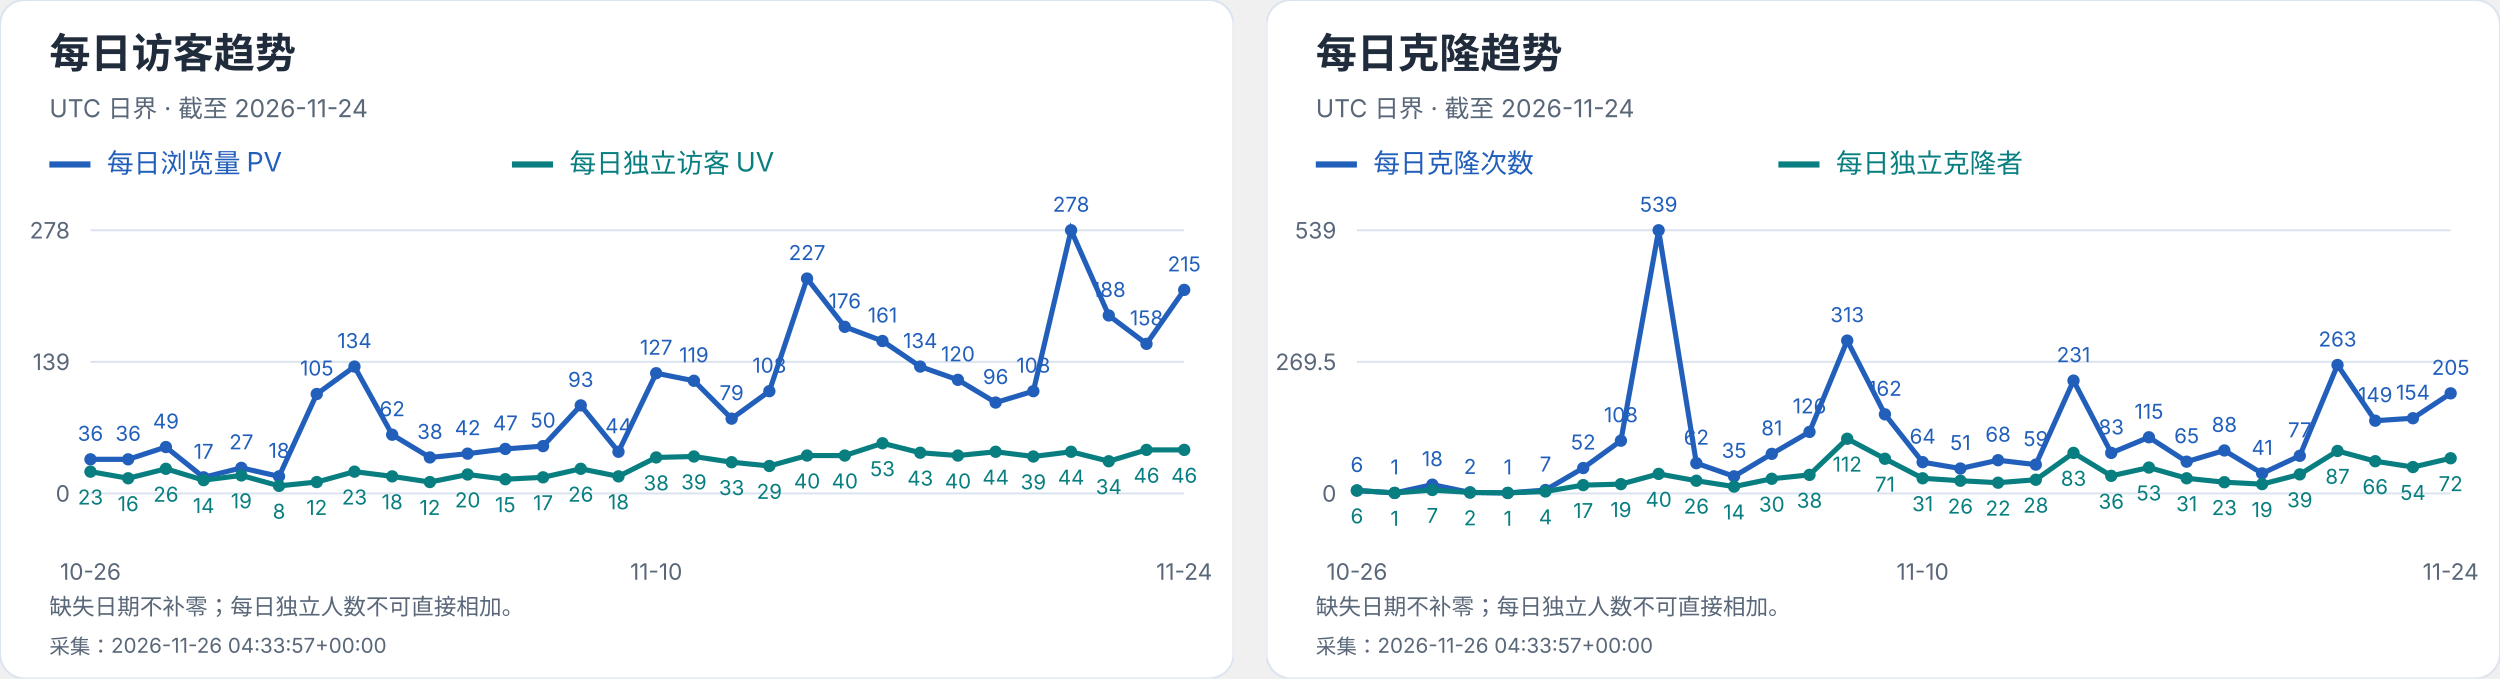
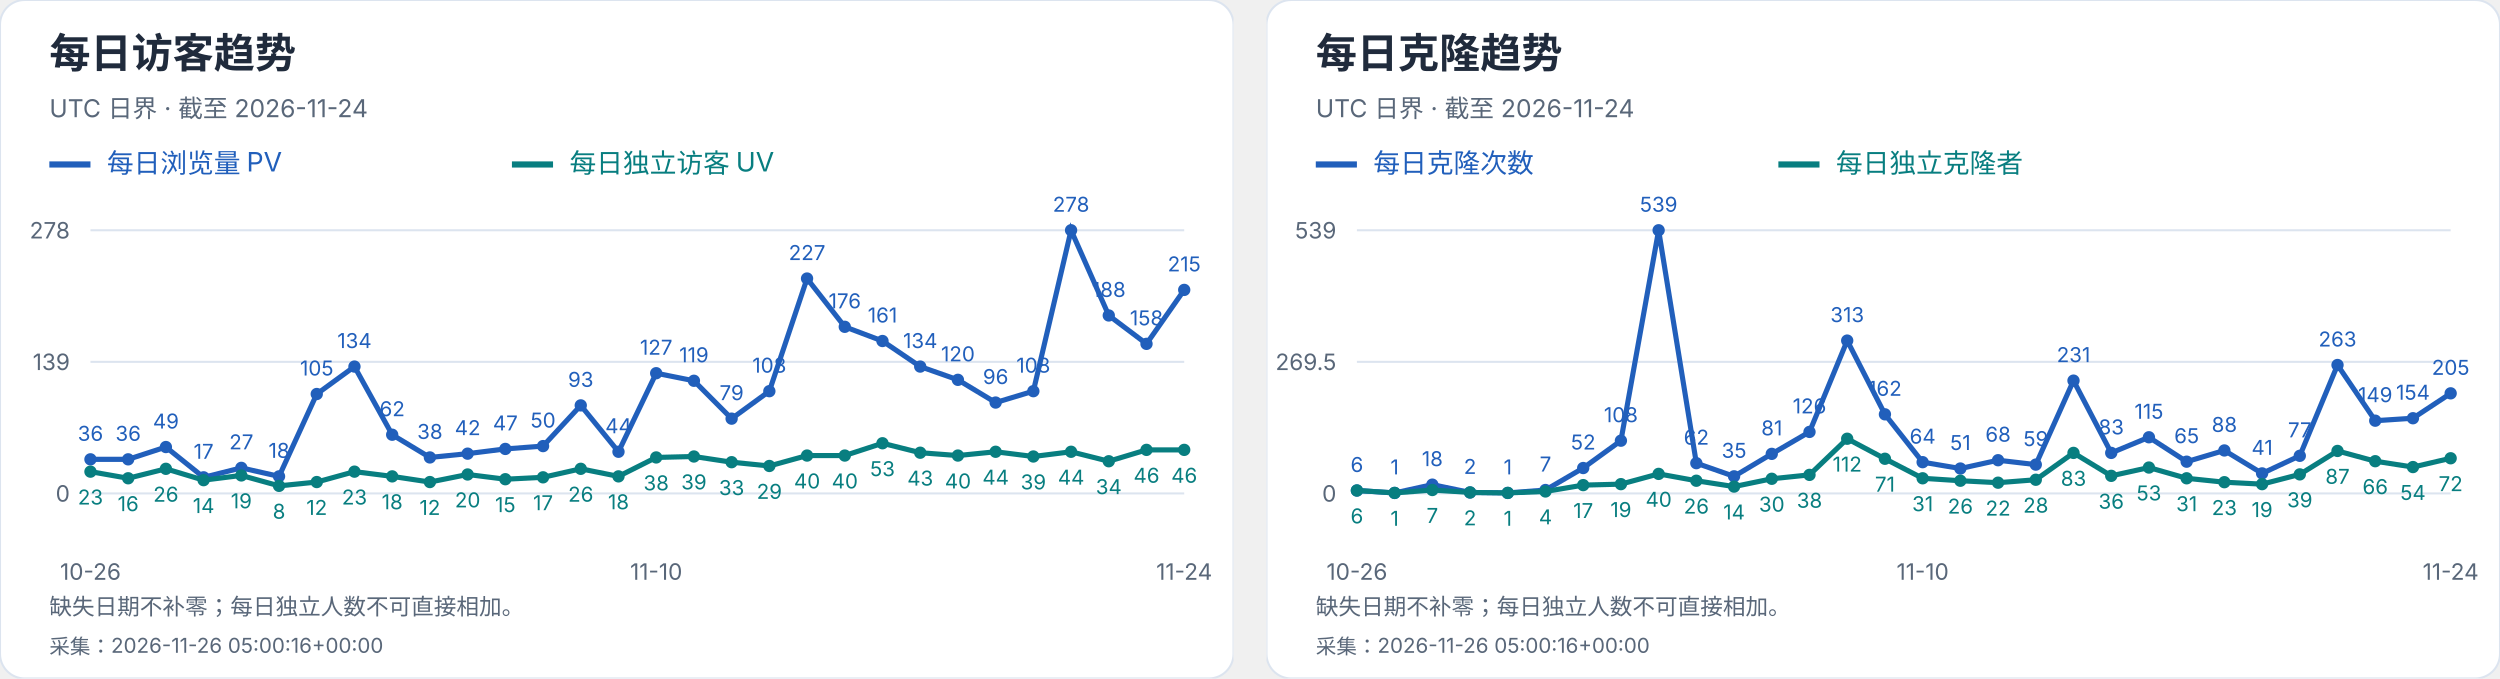
<svg xmlns="http://www.w3.org/2000/svg" width="1216" height="330" viewBox="0 0 1216 330" role="img" aria-label="每日访客及克隆趋势">
  <svg width="600" height="330" viewBox="0 0 600 330" role="img" aria-label="每日访客趋势">
    <style>text{font-family:-apple-system,BlinkMacSystemFont,"Segoe UI","PingFang SC","Microsoft YaHei",sans-serif;font-variant-numeric:tabular-nums}</style>
    <rect width="600" height="330" rx="12" fill="white" stroke="#dce4ef" />
    <text x="24" y="33" font-size="20" fill="#202b3c" font-weight="650" text-anchor="start">每日访客趋势</text>
    <text x="24" y="57" font-size="12" fill="#596779" font-weight="400" text-anchor="start">UTC 日界 · 截至 2026-11-24</text>
    <path d="M24 80h20" stroke="#215fbb" stroke-width="3" />
    <text x="52" y="84" font-size="13" fill="#215fbb" font-weight="400" text-anchor="start">每日浏览量 PV</text>
    <path d="M249 80h20" stroke="#087e80" stroke-width="3" />
    <text x="277" y="84" font-size="13" fill="#087e80" font-weight="400" text-anchor="start">每日独立访客 UV</text>
    <path d="M44 240.0H576" stroke="#dce4ef" />
    <text x="34" y="244.0" font-size="11" fill="#596779" font-weight="400" text-anchor="end">0</text>
    <path d="M44 176.0H576" stroke="#dce4ef" />
    <text x="34" y="180.0" font-size="11" fill="#596779" font-weight="400" text-anchor="end">139</text>
    <path d="M44 112.0H576" stroke="#dce4ef" />
    <text x="34" y="116.0" font-size="11" fill="#596779" font-weight="400" text-anchor="end">278</text>
    <circle cx="44.00" cy="223.42" r="3" fill="#215fbb" />
    <text x="44.0" y="214.42" font-size="10" fill="#215fbb" font-weight="400" text-anchor="middle">36</text>
    <circle cx="62.34" cy="223.42" r="3" fill="#215fbb" />
    <text x="62.34" y="214.42" font-size="10" fill="#215fbb" font-weight="400" text-anchor="middle">36</text>
    <circle cx="80.69" cy="217.44" r="3" fill="#215fbb" />
    <text x="80.69" y="208.44" font-size="10" fill="#215fbb" font-weight="400" text-anchor="middle">49</text>
    <circle cx="99.03" cy="232.17" r="3" fill="#215fbb" />
    <text x="99.03" y="223.17" font-size="10" fill="#215fbb" font-weight="400" text-anchor="middle">17</text>
    <circle cx="117.38" cy="227.57" r="3" fill="#215fbb" />
    <text x="117.38" y="218.57" font-size="10" fill="#215fbb" font-weight="400" text-anchor="middle">27</text>
    <circle cx="135.72" cy="231.71" r="3" fill="#215fbb" />
    <text x="135.72" y="222.71" font-size="10" fill="#215fbb" font-weight="400" text-anchor="middle">18</text>
    <circle cx="154.07" cy="191.65" r="3" fill="#215fbb" />
    <text x="154.07" y="182.65" font-size="10" fill="#215fbb" font-weight="400" text-anchor="middle">105</text>
    <circle cx="172.41" cy="178.30" r="3" fill="#215fbb" />
    <text x="172.41" y="169.3" font-size="10" fill="#215fbb" font-weight="400" text-anchor="middle">134</text>
    <circle cx="190.76" cy="211.45" r="3" fill="#215fbb" />
    <text x="190.76" y="202.45" font-size="10" fill="#215fbb" font-weight="400" text-anchor="middle">62</text>
    <circle cx="209.10" cy="222.50" r="3" fill="#215fbb" />
    <text x="209.1" y="213.5" font-size="10" fill="#215fbb" font-weight="400" text-anchor="middle">38</text>
    <circle cx="227.45" cy="220.66" r="3" fill="#215fbb" />
    <text x="227.45" y="211.66" font-size="10" fill="#215fbb" font-weight="400" text-anchor="middle">42</text>
    <circle cx="245.79" cy="218.36" r="3" fill="#215fbb" />
    <text x="245.79" y="209.36" font-size="10" fill="#215fbb" font-weight="400" text-anchor="middle">47</text>
    <circle cx="264.14" cy="216.98" r="3" fill="#215fbb" />
    <text x="264.14" y="207.98" font-size="10" fill="#215fbb" font-weight="400" text-anchor="middle">50</text>
    <circle cx="282.48" cy="197.18" r="3" fill="#215fbb" />
    <text x="282.48" y="188.18" font-size="10" fill="#215fbb" font-weight="400" text-anchor="middle">93</text>
    <circle cx="300.83" cy="219.74" r="3" fill="#215fbb" />
    <text x="300.83" y="210.74" font-size="10" fill="#215fbb" font-weight="400" text-anchor="middle">44</text>
    <circle cx="319.17" cy="181.53" r="3" fill="#215fbb" />
    <text x="319.17" y="172.53" font-size="10" fill="#215fbb" font-weight="400" text-anchor="middle">127</text>
    <circle cx="337.52" cy="185.21" r="3" fill="#215fbb" />
    <text x="337.52" y="176.21" font-size="10" fill="#215fbb" font-weight="400" text-anchor="middle">119</text>
    <circle cx="355.86" cy="203.63" r="3" fill="#215fbb" />
    <text x="355.86" y="194.63" font-size="10" fill="#215fbb" font-weight="400" text-anchor="middle">79</text>
    <circle cx="374.21" cy="190.27" r="3" fill="#215fbb" />
    <text x="374.21" y="181.27" font-size="10" fill="#215fbb" font-weight="400" text-anchor="middle">108</text>
    <circle cx="392.55" cy="135.48" r="3" fill="#215fbb" />
    <text x="392.55" y="126.48" font-size="10" fill="#215fbb" font-weight="400" text-anchor="middle">227</text>
    <circle cx="410.90" cy="158.96" r="3" fill="#215fbb" />
    <text x="410.9" y="149.96" font-size="10" fill="#215fbb" font-weight="400" text-anchor="middle">176</text>
    <circle cx="429.24" cy="165.87" r="3" fill="#215fbb" />
    <text x="429.24" y="156.87" font-size="10" fill="#215fbb" font-weight="400" text-anchor="middle">161</text>
    <circle cx="447.59" cy="178.30" r="3" fill="#215fbb" />
    <text x="447.59" y="169.3" font-size="10" fill="#215fbb" font-weight="400" text-anchor="middle">134</text>
    <circle cx="465.93" cy="184.75" r="3" fill="#215fbb" />
    <text x="465.93" y="175.75" font-size="10" fill="#215fbb" font-weight="400" text-anchor="middle">120</text>
    <circle cx="484.28" cy="195.80" r="3" fill="#215fbb" />
    <text x="484.28" y="186.8" font-size="10" fill="#215fbb" font-weight="400" text-anchor="middle">96</text>
    <circle cx="502.62" cy="190.27" r="3" fill="#215fbb" />
    <text x="502.62" y="181.27" font-size="10" fill="#215fbb" font-weight="400" text-anchor="middle">108</text>
    <circle cx="520.97" cy="112.00" r="3" fill="#215fbb" />
    <text x="520.97" y="103.0" font-size="10" fill="#215fbb" font-weight="400" text-anchor="middle">278</text>
    <circle cx="539.31" cy="153.44" r="3" fill="#215fbb" />
    <text x="539.31" y="144.44" font-size="10" fill="#215fbb" font-weight="400" text-anchor="middle">188</text>
    <circle cx="557.66" cy="167.25" r="3" fill="#215fbb" />
    <text x="557.66" y="158.25" font-size="10" fill="#215fbb" font-weight="400" text-anchor="middle">158</text>
    <circle cx="576.00" cy="141.01" r="3" fill="#215fbb" />
    <text x="576.0" y="132.01" font-size="10" fill="#215fbb" font-weight="400" text-anchor="middle">215</text>
    <polyline points="44.00,223.42 62.34,223.42 80.69,217.44 99.03,232.17 117.38,227.57 135.72,231.71 154.07,191.65 172.41,178.30 190.76,211.45 209.10,222.50 227.45,220.66 245.79,218.36 264.14,216.98 282.48,197.18 300.83,219.74 319.17,181.53 337.52,185.21 355.86,203.63 374.21,190.27 392.55,135.48 410.90,158.96 429.24,165.87 447.59,178.30 465.93,184.75 484.28,195.80 502.62,190.27 520.97,112.00 539.31,153.44 557.66,167.25 576.00,141.01" fill="none" stroke="#215fbb" stroke-width="2.5" />
    <circle cx="44.00" cy="229.41" r="3" fill="#087e80" />
    <text x="44.0" y="245.41" font-size="10" fill="#087e80" font-weight="400" text-anchor="middle">23</text>
    <circle cx="62.34" cy="232.63" r="3" fill="#087e80" />
    <text x="62.34" y="248.63" font-size="10" fill="#087e80" font-weight="400" text-anchor="middle">16</text>
    <circle cx="80.69" cy="228.03" r="3" fill="#087e80" />
    <text x="80.69" y="244.03" font-size="10" fill="#087e80" font-weight="400" text-anchor="middle">26</text>
    <circle cx="99.03" cy="233.55" r="3" fill="#087e80" />
    <text x="99.03" y="249.55" font-size="10" fill="#087e80" font-weight="400" text-anchor="middle">14</text>
    <circle cx="117.38" cy="231.25" r="3" fill="#087e80" />
    <text x="117.38" y="247.25" font-size="10" fill="#087e80" font-weight="400" text-anchor="middle">19</text>
    <circle cx="135.72" cy="236.32" r="3" fill="#087e80" />
    <text x="135.72" y="252.32" font-size="10" fill="#087e80" font-weight="400" text-anchor="middle">8</text>
    <circle cx="154.07" cy="234.47" r="3" fill="#087e80" />
    <text x="154.07" y="250.47" font-size="10" fill="#087e80" font-weight="400" text-anchor="middle">12</text>
    <circle cx="172.41" cy="229.41" r="3" fill="#087e80" />
    <text x="172.41" y="245.41" font-size="10" fill="#087e80" font-weight="400" text-anchor="middle">23</text>
    <circle cx="190.76" cy="231.71" r="3" fill="#087e80" />
    <text x="190.76" y="247.71" font-size="10" fill="#087e80" font-weight="400" text-anchor="middle">18</text>
    <circle cx="209.10" cy="234.47" r="3" fill="#087e80" />
    <text x="209.1" y="250.47" font-size="10" fill="#087e80" font-weight="400" text-anchor="middle">12</text>
    <circle cx="227.45" cy="230.79" r="3" fill="#087e80" />
    <text x="227.45" y="246.79" font-size="10" fill="#087e80" font-weight="400" text-anchor="middle">20</text>
    <circle cx="245.79" cy="233.09" r="3" fill="#087e80" />
    <text x="245.79" y="249.09" font-size="10" fill="#087e80" font-weight="400" text-anchor="middle">15</text>
    <circle cx="264.14" cy="232.17" r="3" fill="#087e80" />
    <text x="264.14" y="248.17" font-size="10" fill="#087e80" font-weight="400" text-anchor="middle">17</text>
    <circle cx="282.48" cy="228.03" r="3" fill="#087e80" />
    <text x="282.48" y="244.03" font-size="10" fill="#087e80" font-weight="400" text-anchor="middle">26</text>
    <circle cx="300.83" cy="231.71" r="3" fill="#087e80" />
    <text x="300.83" y="247.71" font-size="10" fill="#087e80" font-weight="400" text-anchor="middle">18</text>
    <circle cx="319.17" cy="222.50" r="3" fill="#087e80" />
    <text x="319.17" y="238.5" font-size="10" fill="#087e80" font-weight="400" text-anchor="middle">38</text>
    <circle cx="337.52" cy="222.04" r="3" fill="#087e80" />
    <text x="337.52" y="238.04" font-size="10" fill="#087e80" font-weight="400" text-anchor="middle">39</text>
    <circle cx="355.86" cy="224.81" r="3" fill="#087e80" />
    <text x="355.86" y="240.81" font-size="10" fill="#087e80" font-weight="400" text-anchor="middle">33</text>
    <circle cx="374.21" cy="226.65" r="3" fill="#087e80" />
    <text x="374.21" y="242.65" font-size="10" fill="#087e80" font-weight="400" text-anchor="middle">29</text>
    <circle cx="392.55" cy="221.58" r="3" fill="#087e80" />
    <text x="392.55" y="237.58" font-size="10" fill="#087e80" font-weight="400" text-anchor="middle">40</text>
    <circle cx="410.90" cy="221.58" r="3" fill="#087e80" />
    <text x="410.9" y="237.58" font-size="10" fill="#087e80" font-weight="400" text-anchor="middle">40</text>
    <circle cx="429.24" cy="215.60" r="3" fill="#087e80" />
    <text x="429.24" y="231.6" font-size="10" fill="#087e80" font-weight="400" text-anchor="middle">53</text>
    <circle cx="447.59" cy="220.20" r="3" fill="#087e80" />
    <text x="447.59" y="236.2" font-size="10" fill="#087e80" font-weight="400" text-anchor="middle">43</text>
    <circle cx="465.93" cy="221.58" r="3" fill="#087e80" />
    <text x="465.93" y="237.58" font-size="10" fill="#087e80" font-weight="400" text-anchor="middle">40</text>
    <circle cx="484.28" cy="219.74" r="3" fill="#087e80" />
    <text x="484.28" y="235.74" font-size="10" fill="#087e80" font-weight="400" text-anchor="middle">44</text>
    <circle cx="502.62" cy="222.04" r="3" fill="#087e80" />
    <text x="502.62" y="238.04" font-size="10" fill="#087e80" font-weight="400" text-anchor="middle">39</text>
    <circle cx="520.97" cy="219.74" r="3" fill="#087e80" />
    <text x="520.97" y="235.74" font-size="10" fill="#087e80" font-weight="400" text-anchor="middle">44</text>
    <circle cx="539.31" cy="224.35" r="3" fill="#087e80" />
    <text x="539.31" y="240.35" font-size="10" fill="#087e80" font-weight="400" text-anchor="middle">34</text>
    <circle cx="557.66" cy="218.82" r="3" fill="#087e80" />
    <text x="557.66" y="234.82" font-size="10" fill="#087e80" font-weight="400" text-anchor="middle">46</text>
    <circle cx="576.00" cy="218.82" r="3" fill="#087e80" />
    <text x="576.0" y="234.82" font-size="10" fill="#087e80" font-weight="400" text-anchor="middle">46</text>
    <polyline points="44.00,229.41 62.34,232.63 80.69,228.03 99.03,233.55 117.38,231.25 135.72,236.32 154.07,234.47 172.41,229.41 190.76,231.71 209.10,234.47 227.45,230.79 245.79,233.09 264.14,232.17 282.48,228.03 300.83,231.71 319.17,222.50 337.52,222.04 355.86,224.81 374.21,226.65 392.55,221.58 410.90,221.58 429.24,215.60 447.59,220.20 465.93,221.58 484.28,219.74 502.62,222.04 520.97,219.74 539.31,224.35 557.66,218.82 576.00,218.82" fill="none" stroke="#087e80" stroke-width="2.5" />
    <text x="44.0" y="282" font-size="11" fill="#596779" font-weight="400" text-anchor="middle">10-26</text>
    <text x="319.172" y="282" font-size="11" fill="#596779" font-weight="400" text-anchor="middle">11-10</text>
    <text x="576.0" y="282" font-size="11" fill="#596779" font-weight="400" text-anchor="middle">11-24</text>
    <text x="24" y="299" font-size="11" fill="#596779" font-weight="400" text-anchor="start">缺失日期不补零；每日独立人数不可直接相加。</text>
-     <text x="24" y="318" font-size="10" fill="#596779" font-weight="400" text-anchor="start">采集：2026-11-26 04:33:57+00:00</text>
+     <text x="24" y="318" font-size="10" fill="#596779" font-weight="400" text-anchor="start">采集：2026-11-26 05:00:16+00:00</text>
  </svg>
  <svg x="616" y="0" width="600" height="330" viewBox="0 0 600 330" role="img" aria-label="每日克隆趋势">
    <style>text{font-family:-apple-system,BlinkMacSystemFont,"Segoe UI","PingFang SC","Microsoft YaHei",sans-serif;font-variant-numeric:tabular-nums}</style>
    <rect width="600" height="330" rx="12" fill="white" stroke="#dce4ef" />
    <text x="24" y="33" font-size="20" fill="#202b3c" font-weight="650" text-anchor="start">每日克隆趋势</text>
    <text x="24" y="57" font-size="12" fill="#596779" font-weight="400" text-anchor="start">UTC 日界 · 截至 2026-11-24</text>
    <path d="M24 80h20" stroke="#215fbb" stroke-width="3" />
    <text x="52" y="84" font-size="13" fill="#215fbb" font-weight="400" text-anchor="start">每日克隆次数</text>
    <path d="M249 80h20" stroke="#087e80" stroke-width="3" />
    <text x="277" y="84" font-size="13" fill="#087e80" font-weight="400" text-anchor="start">每日独立克隆者</text>
    <path d="M44 240.0H576" stroke="#dce4ef" />
    <text x="34" y="244.0" font-size="11" fill="#596779" font-weight="400" text-anchor="end">0</text>
    <path d="M44 176.0H576" stroke="#dce4ef" />
    <text x="34" y="180.0" font-size="11" fill="#596779" font-weight="400" text-anchor="end">269.5</text>
    <path d="M44 112.0H576" stroke="#dce4ef" />
    <text x="34" y="116.0" font-size="11" fill="#596779" font-weight="400" text-anchor="end">539</text>
    <circle cx="44.00" cy="238.58" r="3" fill="#215fbb" />
    <text x="44.0" y="229.58" font-size="10" fill="#215fbb" font-weight="400" text-anchor="middle">6</text>
    <circle cx="62.34" cy="239.76" r="3" fill="#215fbb" />
    <text x="62.34" y="230.76" font-size="10" fill="#215fbb" font-weight="400" text-anchor="middle">1</text>
    <circle cx="80.69" cy="235.73" r="3" fill="#215fbb" />
    <text x="80.69" y="226.73" font-size="10" fill="#215fbb" font-weight="400" text-anchor="middle">18</text>
    <circle cx="99.03" cy="239.53" r="3" fill="#215fbb" />
    <text x="99.03" y="230.53" font-size="10" fill="#215fbb" font-weight="400" text-anchor="middle">2</text>
    <circle cx="117.38" cy="239.76" r="3" fill="#215fbb" />
    <text x="117.38" y="230.76" font-size="10" fill="#215fbb" font-weight="400" text-anchor="middle">1</text>
    <circle cx="135.72" cy="238.34" r="3" fill="#215fbb" />
    <text x="135.72" y="229.34" font-size="10" fill="#215fbb" font-weight="400" text-anchor="middle">7</text>
    <circle cx="154.07" cy="227.65" r="3" fill="#215fbb" />
    <text x="154.07" y="218.65" font-size="10" fill="#215fbb" font-weight="400" text-anchor="middle">52</text>
    <circle cx="172.41" cy="214.35" r="3" fill="#215fbb" />
    <text x="172.41" y="205.35" font-size="10" fill="#215fbb" font-weight="400" text-anchor="middle">108</text>
    <circle cx="190.76" cy="112.00" r="3" fill="#215fbb" />
    <text x="190.76" y="103.0" font-size="10" fill="#215fbb" font-weight="400" text-anchor="middle">539</text>
    <circle cx="209.10" cy="225.28" r="3" fill="#215fbb" />
    <text x="209.1" y="216.28" font-size="10" fill="#215fbb" font-weight="400" text-anchor="middle">62</text>
    <circle cx="227.45" cy="231.69" r="3" fill="#215fbb" />
    <text x="227.45" y="222.69" font-size="10" fill="#215fbb" font-weight="400" text-anchor="middle">35</text>
    <circle cx="245.79" cy="220.76" r="3" fill="#215fbb" />
    <text x="245.79" y="211.76" font-size="10" fill="#215fbb" font-weight="400" text-anchor="middle">81</text>
    <circle cx="264.14" cy="210.08" r="3" fill="#215fbb" />
    <text x="264.14" y="201.08" font-size="10" fill="#215fbb" font-weight="400" text-anchor="middle">126</text>
    <circle cx="282.48" cy="165.67" r="3" fill="#215fbb" />
    <text x="282.48" y="156.67" font-size="10" fill="#215fbb" font-weight="400" text-anchor="middle">313</text>
    <circle cx="300.83" cy="201.53" r="3" fill="#215fbb" />
    <text x="300.83" y="192.53" font-size="10" fill="#215fbb" font-weight="400" text-anchor="middle">162</text>
    <circle cx="319.17" cy="224.80" r="3" fill="#215fbb" />
    <text x="319.17" y="215.8" font-size="10" fill="#215fbb" font-weight="400" text-anchor="middle">64</text>
    <circle cx="337.52" cy="227.89" r="3" fill="#215fbb" />
    <text x="337.52" y="218.89" font-size="10" fill="#215fbb" font-weight="400" text-anchor="middle">51</text>
    <circle cx="355.86" cy="223.85" r="3" fill="#215fbb" />
    <text x="355.86" y="214.85" font-size="10" fill="#215fbb" font-weight="400" text-anchor="middle">68</text>
    <circle cx="374.21" cy="225.99" r="3" fill="#215fbb" />
    <text x="374.21" y="216.99" font-size="10" fill="#215fbb" font-weight="400" text-anchor="middle">59</text>
    <circle cx="392.55" cy="185.14" r="3" fill="#215fbb" />
    <text x="392.55" y="176.14" font-size="10" fill="#215fbb" font-weight="400" text-anchor="middle">231</text>
    <circle cx="410.90" cy="220.29" r="3" fill="#215fbb" />
    <text x="410.9" y="211.29" font-size="10" fill="#215fbb" font-weight="400" text-anchor="middle">83</text>
    <circle cx="429.24" cy="212.69" r="3" fill="#215fbb" />
    <text x="429.24" y="203.69" font-size="10" fill="#215fbb" font-weight="400" text-anchor="middle">115</text>
    <circle cx="447.59" cy="224.56" r="3" fill="#215fbb" />
    <text x="447.59" y="215.56" font-size="10" fill="#215fbb" font-weight="400" text-anchor="middle">65</text>
    <circle cx="465.93" cy="219.10" r="3" fill="#215fbb" />
    <text x="465.93" y="210.1" font-size="10" fill="#215fbb" font-weight="400" text-anchor="middle">88</text>
    <circle cx="484.28" cy="230.26" r="3" fill="#215fbb" />
    <text x="484.28" y="221.26" font-size="10" fill="#215fbb" font-weight="400" text-anchor="middle">41</text>
    <circle cx="502.62" cy="221.71" r="3" fill="#215fbb" />
    <text x="502.62" y="212.71" font-size="10" fill="#215fbb" font-weight="400" text-anchor="middle">77</text>
    <circle cx="520.97" cy="177.54" r="3" fill="#215fbb" />
    <text x="520.97" y="168.54" font-size="10" fill="#215fbb" font-weight="400" text-anchor="middle">263</text>
    <circle cx="539.31" cy="204.62" r="3" fill="#215fbb" />
    <text x="539.31" y="195.62" font-size="10" fill="#215fbb" font-weight="400" text-anchor="middle">149</text>
    <circle cx="557.66" cy="203.43" r="3" fill="#215fbb" />
    <text x="557.66" y="194.43" font-size="10" fill="#215fbb" font-weight="400" text-anchor="middle">154</text>
    <circle cx="576.00" cy="191.32" r="3" fill="#215fbb" />
    <text x="576.0" y="182.32" font-size="10" fill="#215fbb" font-weight="400" text-anchor="middle">205</text>
    <polyline points="44.00,238.58 62.34,239.76 80.69,235.73 99.03,239.53 117.38,239.76 135.72,238.34 154.07,227.65 172.41,214.35 190.76,112.00 209.10,225.28 227.45,231.69 245.79,220.76 264.14,210.08 282.48,165.67 300.83,201.53 319.17,224.80 337.52,227.89 355.86,223.85 374.21,225.99 392.55,185.14 410.90,220.29 429.24,212.69 447.59,224.56 465.93,219.10 484.28,230.26 502.62,221.71 520.97,177.54 539.31,204.62 557.66,203.43 576.00,191.32" fill="none" stroke="#215fbb" stroke-width="2.5" />
    <circle cx="44.00" cy="238.58" r="3" fill="#087e80" />
    <text x="44.0" y="254.58" font-size="10" fill="#087e80" font-weight="400" text-anchor="middle">6</text>
    <circle cx="62.34" cy="239.76" r="3" fill="#087e80" />
    <text x="62.34" y="255.76" font-size="10" fill="#087e80" font-weight="400" text-anchor="middle">1</text>
    <circle cx="80.69" cy="238.34" r="3" fill="#087e80" />
    <text x="80.69" y="254.34" font-size="10" fill="#087e80" font-weight="400" text-anchor="middle">7</text>
    <circle cx="99.03" cy="239.53" r="3" fill="#087e80" />
    <text x="99.03" y="255.53" font-size="10" fill="#087e80" font-weight="400" text-anchor="middle">2</text>
    <circle cx="117.38" cy="239.76" r="3" fill="#087e80" />
    <text x="117.38" y="255.76" font-size="10" fill="#087e80" font-weight="400" text-anchor="middle">1</text>
    <circle cx="135.72" cy="239.05" r="3" fill="#087e80" />
    <text x="135.72" y="255.05" font-size="10" fill="#087e80" font-weight="400" text-anchor="middle">4</text>
    <circle cx="154.07" cy="235.96" r="3" fill="#087e80" />
    <text x="154.07" y="251.96" font-size="10" fill="#087e80" font-weight="400" text-anchor="middle">17</text>
    <circle cx="172.41" cy="235.49" r="3" fill="#087e80" />
    <text x="172.41" y="251.49" font-size="10" fill="#087e80" font-weight="400" text-anchor="middle">19</text>
    <circle cx="190.76" cy="230.50" r="3" fill="#087e80" />
    <text x="190.76" y="246.5" font-size="10" fill="#087e80" font-weight="400" text-anchor="middle">40</text>
    <circle cx="209.10" cy="233.83" r="3" fill="#087e80" />
    <text x="209.1" y="249.83" font-size="10" fill="#087e80" font-weight="400" text-anchor="middle">26</text>
    <circle cx="227.45" cy="236.68" r="3" fill="#087e80" />
    <text x="227.45" y="252.68" font-size="10" fill="#087e80" font-weight="400" text-anchor="middle">14</text>
    <circle cx="245.79" cy="232.88" r="3" fill="#087e80" />
    <text x="245.79" y="248.88" font-size="10" fill="#087e80" font-weight="400" text-anchor="middle">30</text>
    <circle cx="264.14" cy="230.98" r="3" fill="#087e80" />
    <text x="264.14" y="246.98" font-size="10" fill="#087e80" font-weight="400" text-anchor="middle">38</text>
    <circle cx="282.48" cy="213.40" r="3" fill="#087e80" />
    <text x="282.48" y="229.4" font-size="10" fill="#087e80" font-weight="400" text-anchor="middle">112</text>
    <circle cx="300.83" cy="223.14" r="3" fill="#087e80" />
    <text x="300.83" y="239.14" font-size="10" fill="#087e80" font-weight="400" text-anchor="middle">71</text>
    <circle cx="319.17" cy="232.64" r="3" fill="#087e80" />
    <text x="319.17" y="248.64" font-size="10" fill="#087e80" font-weight="400" text-anchor="middle">31</text>
    <circle cx="337.52" cy="233.83" r="3" fill="#087e80" />
    <text x="337.52" y="249.83" font-size="10" fill="#087e80" font-weight="400" text-anchor="middle">26</text>
    <circle cx="355.86" cy="234.78" r="3" fill="#087e80" />
    <text x="355.86" y="250.78" font-size="10" fill="#087e80" font-weight="400" text-anchor="middle">22</text>
    <circle cx="374.21" cy="233.35" r="3" fill="#087e80" />
    <text x="374.21" y="249.35" font-size="10" fill="#087e80" font-weight="400" text-anchor="middle">28</text>
    <circle cx="392.55" cy="220.29" r="3" fill="#087e80" />
    <text x="392.55" y="236.29" font-size="10" fill="#087e80" font-weight="400" text-anchor="middle">83</text>
    <circle cx="410.90" cy="231.45" r="3" fill="#087e80" />
    <text x="410.9" y="247.45" font-size="10" fill="#087e80" font-weight="400" text-anchor="middle">36</text>
    <circle cx="429.24" cy="227.41" r="3" fill="#087e80" />
    <text x="429.24" y="243.41" font-size="10" fill="#087e80" font-weight="400" text-anchor="middle">53</text>
    <circle cx="447.59" cy="232.64" r="3" fill="#087e80" />
    <text x="447.59" y="248.64" font-size="10" fill="#087e80" font-weight="400" text-anchor="middle">31</text>
    <circle cx="465.93" cy="234.54" r="3" fill="#087e80" />
    <text x="465.93" y="250.54" font-size="10" fill="#087e80" font-weight="400" text-anchor="middle">23</text>
    <circle cx="484.28" cy="235.49" r="3" fill="#087e80" />
    <text x="484.28" y="251.49" font-size="10" fill="#087e80" font-weight="400" text-anchor="middle">19</text>
    <circle cx="502.62" cy="230.74" r="3" fill="#087e80" />
    <text x="502.62" y="246.74" font-size="10" fill="#087e80" font-weight="400" text-anchor="middle">39</text>
    <circle cx="520.97" cy="219.34" r="3" fill="#087e80" />
    <text x="520.97" y="235.34" font-size="10" fill="#087e80" font-weight="400" text-anchor="middle">87</text>
    <circle cx="539.31" cy="224.33" r="3" fill="#087e80" />
    <text x="539.31" y="240.33" font-size="10" fill="#087e80" font-weight="400" text-anchor="middle">66</text>
    <circle cx="557.66" cy="227.18" r="3" fill="#087e80" />
    <text x="557.66" y="243.18" font-size="10" fill="#087e80" font-weight="400" text-anchor="middle">54</text>
    <circle cx="576.00" cy="222.90" r="3" fill="#087e80" />
    <text x="576.0" y="238.9" font-size="10" fill="#087e80" font-weight="400" text-anchor="middle">72</text>
    <polyline points="44.00,238.58 62.34,239.76 80.69,238.34 99.03,239.53 117.38,239.76 135.72,239.05 154.07,235.96 172.41,235.49 190.76,230.50 209.10,233.83 227.45,236.68 245.79,232.88 264.14,230.98 282.48,213.40 300.83,223.14 319.17,232.64 337.52,233.83 355.86,234.78 374.21,233.35 392.55,220.29 410.90,231.45 429.24,227.41 447.59,232.64 465.93,234.54 484.28,235.49 502.62,230.74 520.97,219.34 539.31,224.33 557.66,227.18 576.00,222.90" fill="none" stroke="#087e80" stroke-width="2.5" />
    <text x="44.0" y="282" font-size="11" fill="#596779" font-weight="400" text-anchor="middle">10-26</text>
    <text x="319.172" y="282" font-size="11" fill="#596779" font-weight="400" text-anchor="middle">11-10</text>
    <text x="576.0" y="282" font-size="11" fill="#596779" font-weight="400" text-anchor="middle">11-24</text>
    <text x="24" y="299" font-size="11" fill="#596779" font-weight="400" text-anchor="start">缺失日期不补零；每日独立人数不可直接相加。</text>
-     <text x="24" y="318" font-size="10" fill="#596779" font-weight="400" text-anchor="start">采集：2026-11-26 04:33:57+00:00</text>
+     <text x="24" y="318" font-size="10" fill="#596779" font-weight="400" text-anchor="start">采集：2026-11-26 05:00:16+00:00</text>
  </svg>
</svg>
